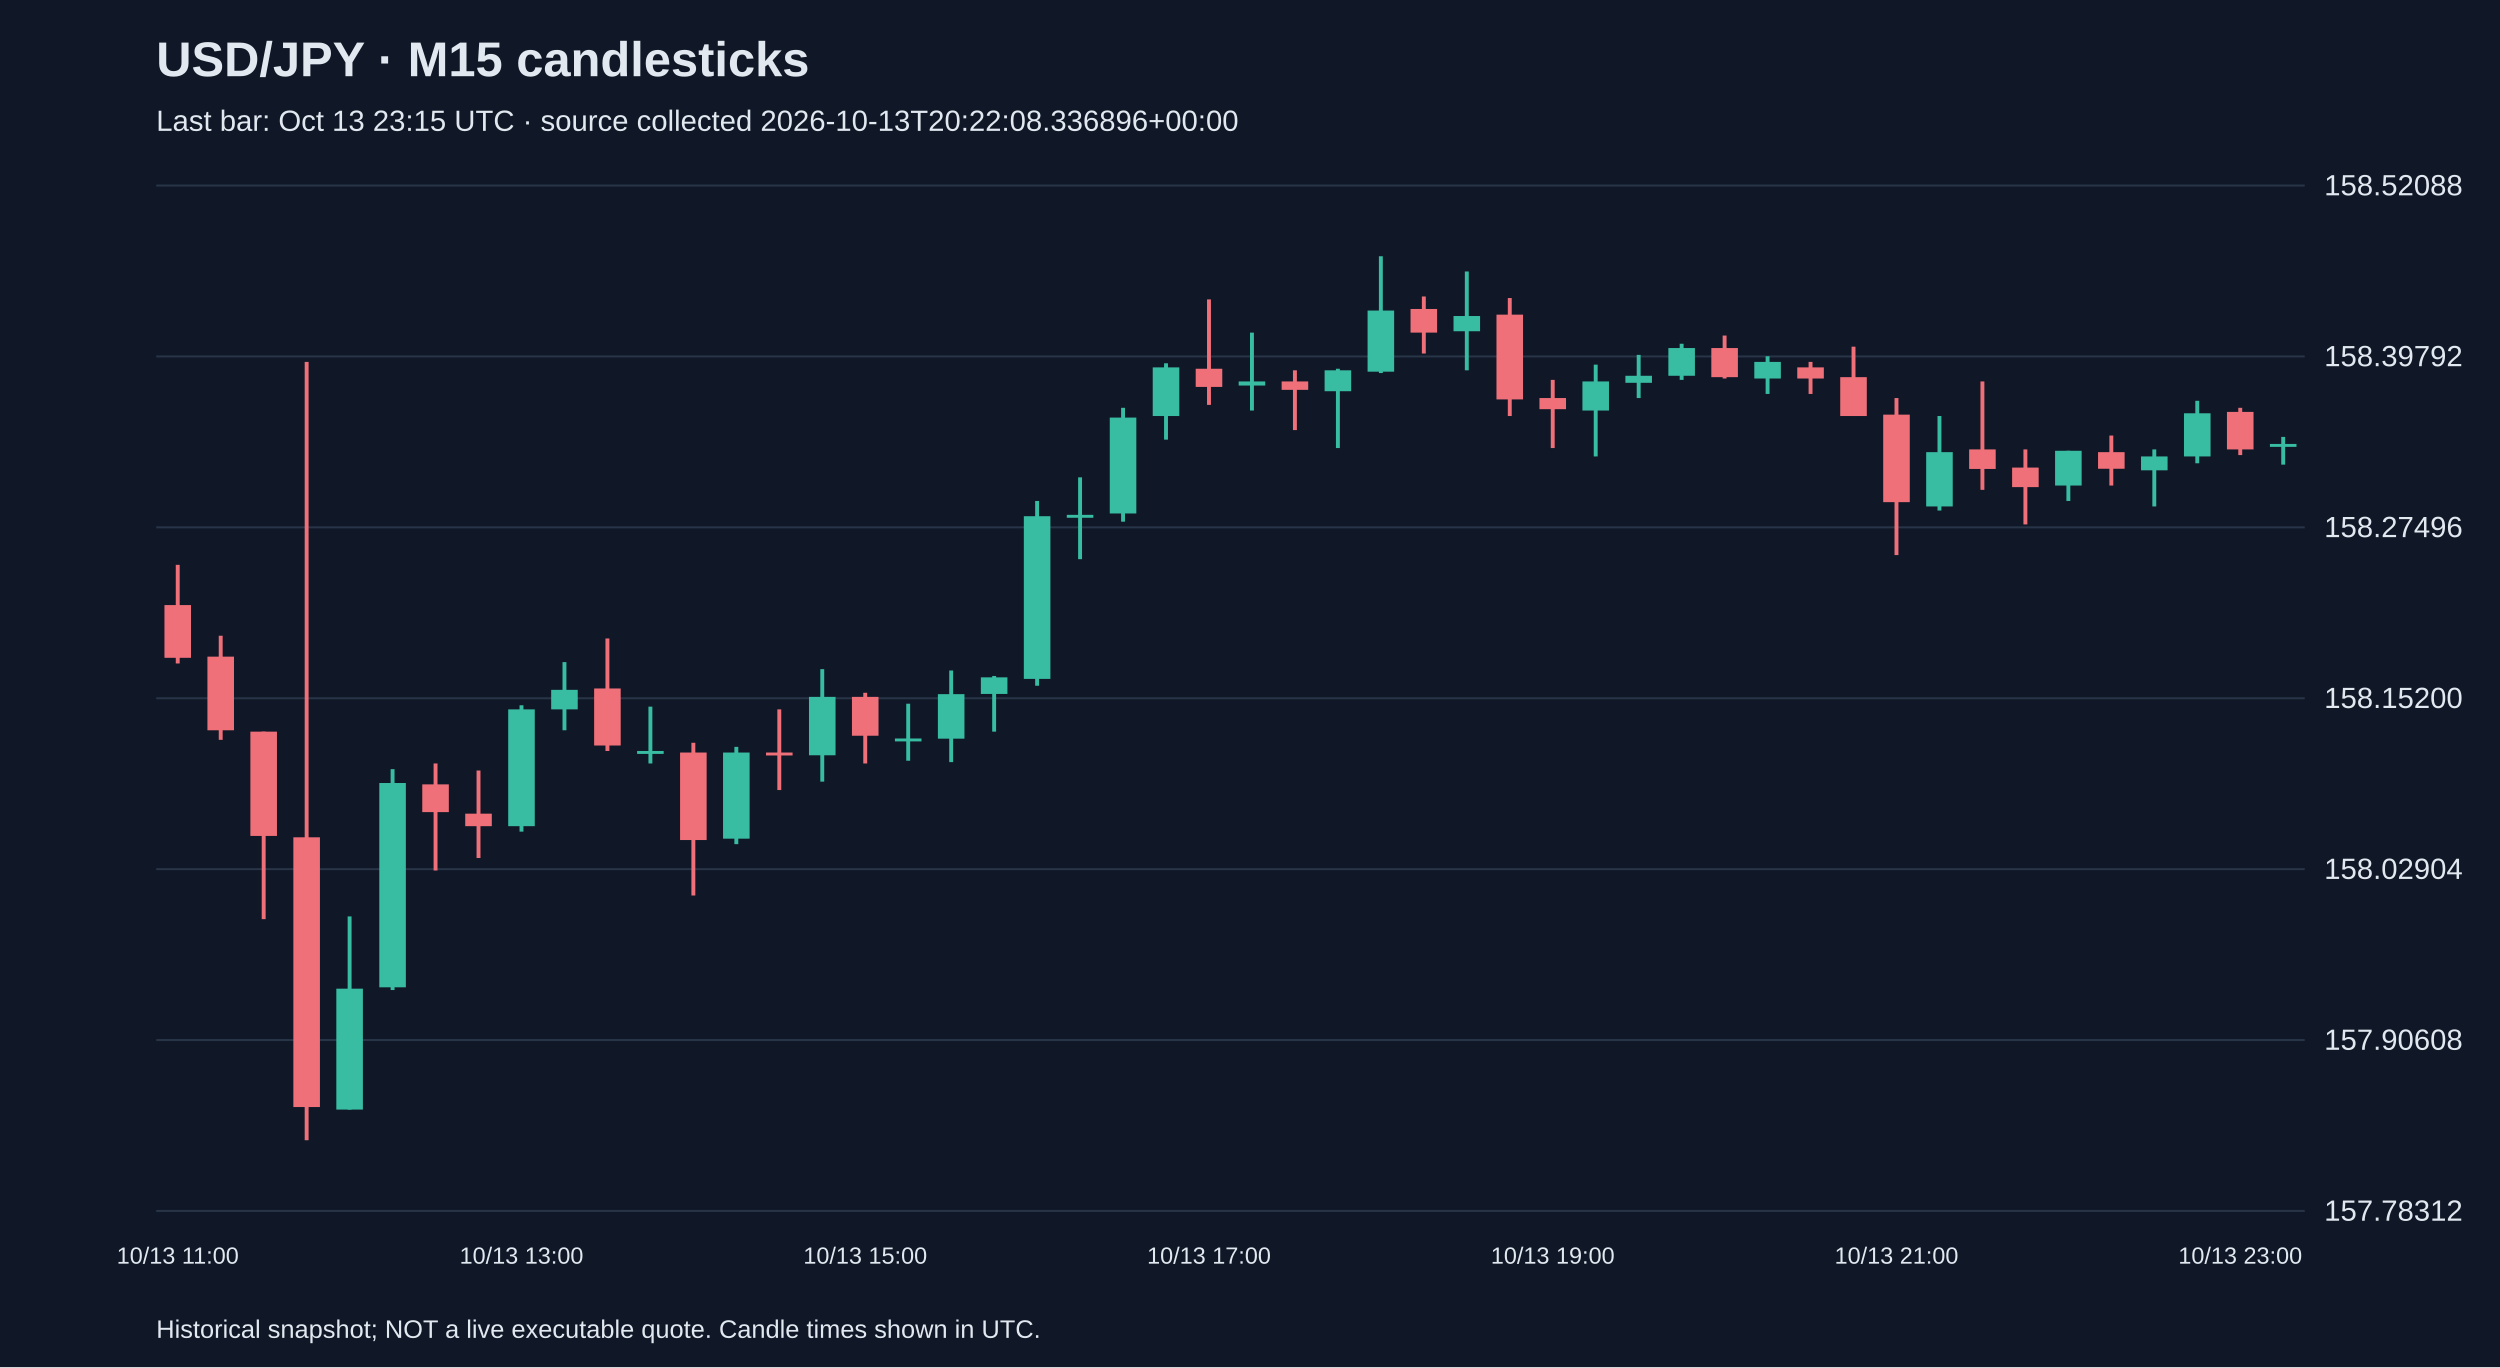
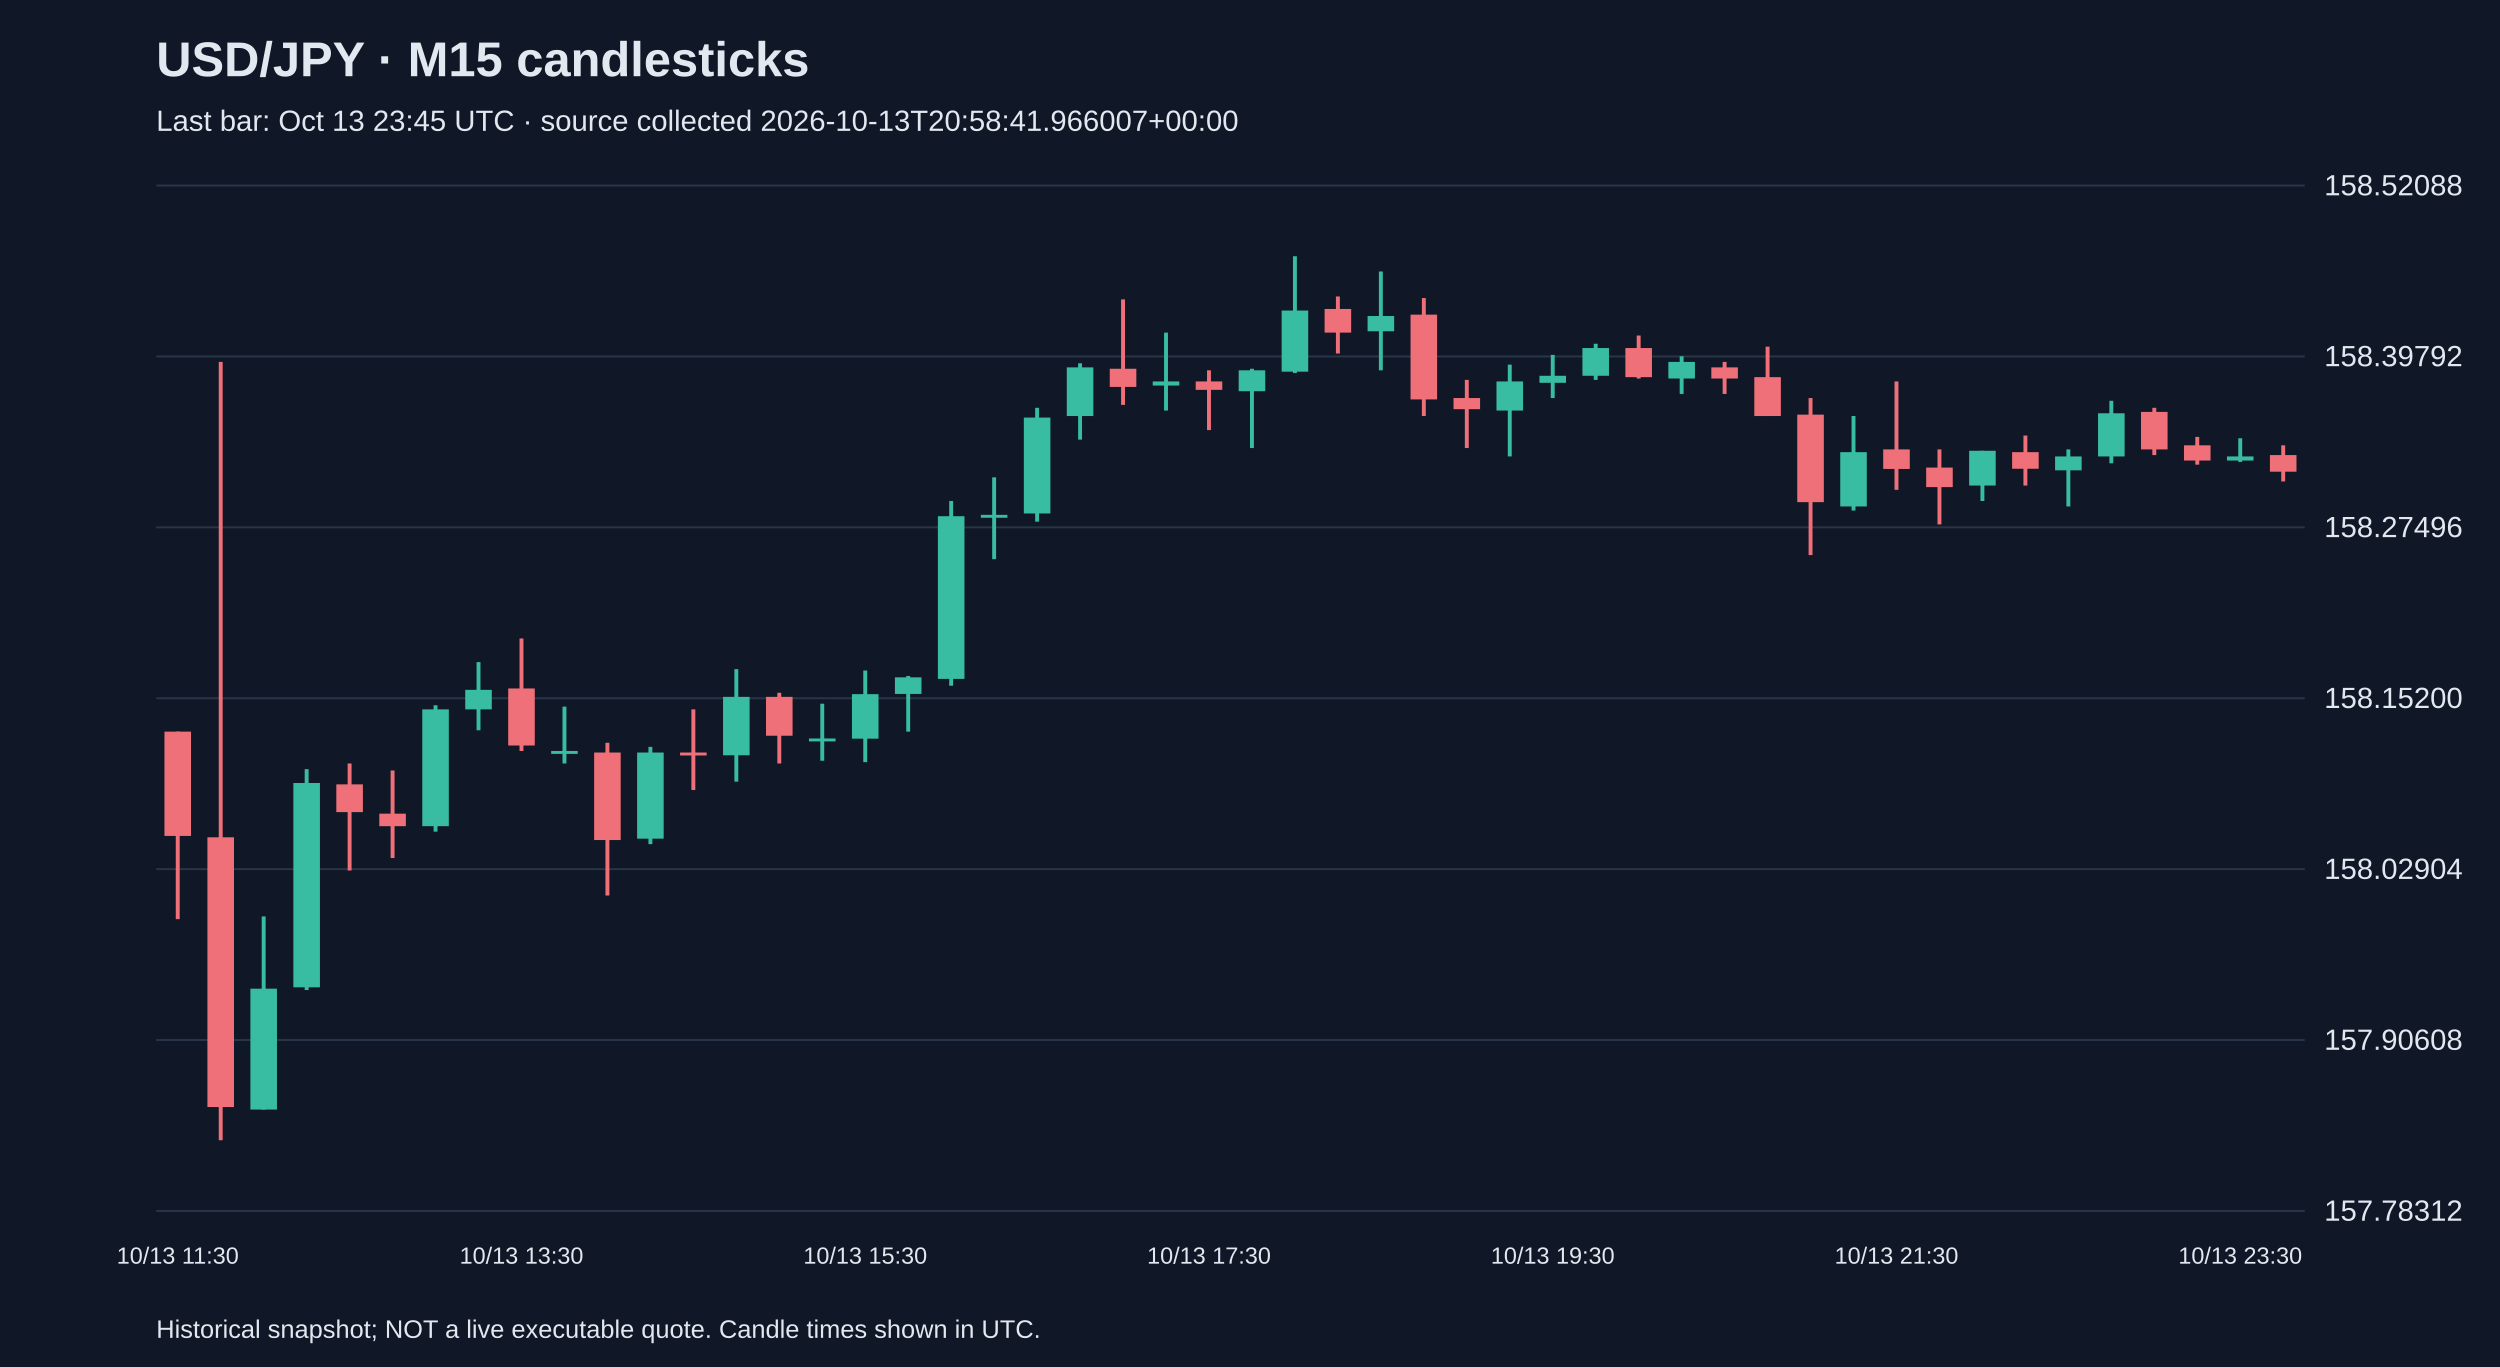
<svg xmlns="http://www.w3.org/2000/svg" viewBox="0 0 1280 700">
  <rect width="100%" height="100%" fill="#101827" />
  <style>text{font-family:Arial,sans-serif;fill:#e2e8f0}</style>
  <text x="80" y="39" font-size="25" font-weight="bold">USD/JPY · M15 candlesticks</text>
-   <text x="80" y="67" font-size="15" fill="#a6b1c5">Last bar: Oct 13 23:15 UTC · source collected 2026-10-13T20:22:08.336896+00:00</text>
+   <text x="80" y="67" font-size="15" fill="#a6b1c5">Last bar: Oct 13 23:45 UTC · source collected 2026-10-13T20:58:41.966007+00:00</text>
  <line x1="80" y1="620.0" x2="1180" y2="620.0" stroke="#283548" />
  <text x="1190" y="625.0" font-size="15">157.78312</text>
  <line x1="80" y1="532.5" x2="1180" y2="532.5" stroke="#283548" />
  <text x="1190" y="537.5" font-size="15">157.90608</text>
  <line x1="80" y1="445.0" x2="1180" y2="445.0" stroke="#283548" />
  <text x="1190" y="450.0" font-size="15">158.02904</text>
  <line x1="80" y1="357.5" x2="1180" y2="357.5" stroke="#283548" />
  <text x="1190" y="362.5" font-size="15">158.15200</text>
  <line x1="80" y1="270.0" x2="1180" y2="270.0" stroke="#283548" />
  <text x="1190" y="275.0" font-size="15">158.27496</text>
  <line x1="80" y1="182.5" x2="1180" y2="182.5" stroke="#283548" />
  <text x="1190" y="187.5" font-size="15">158.39792</text>
  <line x1="80" y1="95.0" x2="1180" y2="95.0" stroke="#283548" />
  <text x="1190" y="100.0" font-size="15">158.52088</text>
-   <line x1="91.0" y1="289.2" x2="91.0" y2="339.7" stroke="#f07079" stroke-width="2" />
-   <rect x="84.2" y="309.8" width="13.6" height="27.0" fill="#f07079" />
-   <text x="91.0" y="647" text-anchor="middle" font-size="12">10/13 11:00</text>
-   <line x1="113.0" y1="325.5" x2="113.0" y2="378.8" stroke="#f07079" stroke-width="2" />
-   <rect x="106.2" y="336.2" width="13.6" height="37.7" fill="#f07079" />
-   <line x1="135.0" y1="374.6" x2="135.0" y2="470.6" stroke="#f07079" stroke-width="2" />
-   <rect x="128.2" y="374.6" width="13.6" height="53.4" fill="#f07079" />
-   <line x1="157.0" y1="185.3" x2="157.0" y2="583.8" stroke="#f07079" stroke-width="2" />
-   <rect x="150.2" y="428.7" width="13.6" height="138.1" fill="#f07079" />
-   <line x1="179.0" y1="469.2" x2="179.0" y2="568.1" stroke="#38bca2" stroke-width="2" />
-   <rect x="172.2" y="506.2" width="13.6" height="61.9" fill="#38bca2" />
-   <line x1="201.0" y1="393.8" x2="201.0" y2="506.9" stroke="#38bca2" stroke-width="2" />
-   <rect x="194.2" y="400.9" width="13.6" height="104.6" fill="#38bca2" />
-   <line x1="223.0" y1="390.9" x2="223.0" y2="445.7" stroke="#f07079" stroke-width="2" />
-   <rect x="216.2" y="401.6" width="13.6" height="14.2" fill="#f07079" />
-   <line x1="245.0" y1="394.5" x2="245.0" y2="439.3" stroke="#f07079" stroke-width="2" />
-   <rect x="238.2" y="416.6" width="13.6" height="6.4" fill="#f07079" />
-   <line x1="267.0" y1="361.1" x2="267.0" y2="425.8" stroke="#38bca2" stroke-width="2" />
-   <rect x="260.2" y="363.2" width="13.6" height="59.8" fill="#38bca2" />
-   <text x="267.0" y="647" text-anchor="middle" font-size="12">10/13 13:00</text>
-   <line x1="289.0" y1="339.0" x2="289.0" y2="373.9" stroke="#38bca2" stroke-width="2" />
-   <rect x="282.2" y="353.2" width="13.6" height="10.0" fill="#38bca2" />
-   <line x1="311.0" y1="326.9" x2="311.0" y2="384.5" stroke="#f07079" stroke-width="2" />
-   <rect x="304.2" y="352.5" width="13.6" height="29.2" fill="#f07079" />
-   <line x1="333.0" y1="361.8" x2="333.0" y2="390.9" stroke="#38bca2" stroke-width="2" />
-   <rect x="326.2" y="384.5" width="13.6" height="1.5" fill="#38bca2" />
-   <line x1="355.0" y1="380.3" x2="355.0" y2="458.5" stroke="#f07079" stroke-width="2" />
-   <rect x="348.2" y="385.3" width="13.6" height="44.8" fill="#f07079" />
-   <line x1="377.0" y1="382.4" x2="377.0" y2="432.2" stroke="#38bca2" stroke-width="2" />
-   <rect x="370.2" y="385.3" width="13.6" height="44.1" fill="#38bca2" />
-   <line x1="399.0" y1="363.2" x2="399.0" y2="404.5" stroke="#f07079" stroke-width="2" />
-   <rect x="392.2" y="385.3" width="13.6" height="1.5" fill="#f07079" />
-   <line x1="421.0" y1="342.6" x2="421.0" y2="400.2" stroke="#38bca2" stroke-width="2" />
-   <rect x="414.2" y="356.8" width="13.6" height="29.9" fill="#38bca2" />
-   <line x1="443.0" y1="354.7" x2="443.0" y2="390.9" stroke="#f07079" stroke-width="2" />
-   <rect x="436.2" y="356.8" width="13.6" height="19.9" fill="#f07079" />
-   <text x="443.0" y="647" text-anchor="middle" font-size="12">10/13 15:00</text>
-   <line x1="465.0" y1="360.3" x2="465.0" y2="389.5" stroke="#38bca2" stroke-width="2" />
-   <rect x="458.2" y="378.1" width="13.6" height="1.5" fill="#38bca2" />
-   <line x1="487.0" y1="343.3" x2="487.0" y2="390.2" stroke="#38bca2" stroke-width="2" />
-   <rect x="480.2" y="355.4" width="13.6" height="22.8" fill="#38bca2" />
-   <line x1="509.0" y1="346.1" x2="509.0" y2="374.6" stroke="#38bca2" stroke-width="2" />
-   <rect x="502.2" y="346.8" width="13.6" height="8.5" fill="#38bca2" />
-   <line x1="531.0" y1="256.5" x2="531.0" y2="351.1" stroke="#38bca2" stroke-width="2" />
-   <rect x="524.2" y="264.3" width="13.6" height="83.3" fill="#38bca2" />
-   <line x1="553.0" y1="244.4" x2="553.0" y2="286.3" stroke="#38bca2" stroke-width="2" />
-   <rect x="546.2" y="263.6" width="13.6" height="1.5" fill="#38bca2" />
-   <line x1="575.0" y1="208.8" x2="575.0" y2="267.1" stroke="#38bca2" stroke-width="2" />
-   <rect x="568.2" y="213.8" width="13.6" height="49.1" fill="#38bca2" />
-   <line x1="597.0" y1="186.0" x2="597.0" y2="225.1" stroke="#38bca2" stroke-width="2" />
-   <rect x="590.2" y="188.1" width="13.6" height="24.9" fill="#38bca2" />
-   <line x1="619.0" y1="153.3" x2="619.0" y2="207.3" stroke="#f07079" stroke-width="2" />
-   <rect x="612.2" y="188.8" width="13.6" height="9.3" fill="#f07079" />
-   <text x="619.0" y="647" text-anchor="middle" font-size="12">10/13 17:00</text>
-   <line x1="641.0" y1="170.3" x2="641.0" y2="210.2" stroke="#38bca2" stroke-width="2" />
-   <rect x="634.2" y="195.3" width="13.6" height="2.1" fill="#38bca2" />
-   <line x1="663.0" y1="189.6" x2="663.0" y2="220.2" stroke="#f07079" stroke-width="2" />
-   <rect x="656.2" y="195.3" width="13.6" height="4.3" fill="#f07079" />
-   <line x1="685.0" y1="188.8" x2="685.0" y2="229.4" stroke="#38bca2" stroke-width="2" />
-   <rect x="678.2" y="189.6" width="13.6" height="10.7" fill="#38bca2" />
-   <line x1="707.0" y1="131.2" x2="707.0" y2="191.0" stroke="#38bca2" stroke-width="2" />
-   <rect x="700.2" y="159.0" width="13.6" height="31.3" fill="#38bca2" />
-   <line x1="729.0" y1="151.8" x2="729.0" y2="181.0" stroke="#f07079" stroke-width="2" />
-   <rect x="722.2" y="158.2" width="13.6" height="12.1" fill="#f07079" />
-   <line x1="751.0" y1="139.0" x2="751.0" y2="189.6" stroke="#38bca2" stroke-width="2" />
-   <rect x="744.2" y="161.8" width="13.6" height="7.8" fill="#38bca2" />
-   <line x1="773.0" y1="152.6" x2="773.0" y2="213.0" stroke="#f07079" stroke-width="2" />
-   <rect x="766.2" y="161.1" width="13.6" height="43.4" fill="#f07079" />
-   <line x1="795.0" y1="194.5" x2="795.0" y2="229.4" stroke="#f07079" stroke-width="2" />
-   <rect x="788.2" y="203.8" width="13.6" height="5.7" fill="#f07079" />
-   <text x="795.0" y="647" text-anchor="middle" font-size="12">10/13 19:00</text>
-   <line x1="817.0" y1="186.7" x2="817.0" y2="233.7" stroke="#38bca2" stroke-width="2" />
-   <rect x="810.2" y="195.3" width="13.6" height="14.9" fill="#38bca2" />
-   <line x1="839.0" y1="181.7" x2="839.0" y2="203.8" stroke="#38bca2" stroke-width="2" />
-   <rect x="832.2" y="192.4" width="13.6" height="3.6" fill="#38bca2" />
-   <line x1="861.0" y1="176.0" x2="861.0" y2="194.5" stroke="#38bca2" stroke-width="2" />
-   <rect x="854.2" y="178.2" width="13.6" height="14.2" fill="#38bca2" />
-   <line x1="883.0" y1="171.8" x2="883.0" y2="193.8" stroke="#f07079" stroke-width="2" />
-   <rect x="876.2" y="178.2" width="13.6" height="14.9" fill="#f07079" />
-   <line x1="905.0" y1="182.4" x2="905.0" y2="201.7" stroke="#38bca2" stroke-width="2" />
-   <rect x="898.2" y="185.3" width="13.6" height="8.5" fill="#38bca2" />
-   <line x1="927.0" y1="185.3" x2="927.0" y2="201.7" stroke="#f07079" stroke-width="2" />
-   <rect x="920.2" y="188.1" width="13.6" height="5.7" fill="#f07079" />
-   <line x1="949.0" y1="177.5" x2="949.0" y2="213.0" stroke="#f07079" stroke-width="2" />
-   <rect x="942.2" y="193.1" width="13.6" height="19.9" fill="#f07079" />
-   <line x1="971.0" y1="203.8" x2="971.0" y2="284.2" stroke="#f07079" stroke-width="2" />
-   <rect x="964.2" y="212.3" width="13.6" height="44.8" fill="#f07079" />
-   <text x="971.0" y="647" text-anchor="middle" font-size="12">10/13 21:00</text>
-   <line x1="993.0" y1="213.0" x2="993.0" y2="261.4" stroke="#38bca2" stroke-width="2" />
-   <rect x="986.2" y="231.5" width="13.6" height="27.8" fill="#38bca2" />
-   <line x1="1015.0" y1="195.3" x2="1015.0" y2="250.8" stroke="#f07079" stroke-width="2" />
-   <rect x="1008.2" y="230.1" width="13.6" height="10.0" fill="#f07079" />
-   <line x1="1037.0" y1="230.1" x2="1037.0" y2="268.5" stroke="#f07079" stroke-width="2" />
-   <rect x="1030.2" y="239.4" width="13.6" height="10.0" fill="#f07079" />
-   <line x1="1059.0" y1="230.8" x2="1059.0" y2="256.5" stroke="#38bca2" stroke-width="2" />
-   <rect x="1052.2" y="230.8" width="13.6" height="17.8" fill="#38bca2" />
-   <line x1="1081.0" y1="223.0" x2="1081.0" y2="248.6" stroke="#f07079" stroke-width="2" />
-   <rect x="1074.2" y="231.5" width="13.6" height="8.5" fill="#f07079" />
-   <line x1="1103.0" y1="230.1" x2="1103.0" y2="259.3" stroke="#38bca2" stroke-width="2" />
-   <rect x="1096.2" y="233.7" width="13.6" height="7.1" fill="#38bca2" />
-   <line x1="1125.0" y1="205.2" x2="1125.0" y2="237.2" stroke="#38bca2" stroke-width="2" />
-   <rect x="1118.2" y="211.6" width="13.6" height="22.1" fill="#38bca2" />
-   <line x1="1147.0" y1="208.8" x2="1147.0" y2="233.0" stroke="#f07079" stroke-width="2" />
-   <rect x="1140.2" y="210.9" width="13.6" height="19.2" fill="#f07079" />
-   <text x="1147.0" y="647" text-anchor="middle" font-size="12">10/13 23:00</text>
-   <line x1="1169.0" y1="223.7" x2="1169.0" y2="237.9" stroke="#38bca2" stroke-width="2" />
-   <rect x="1162.2" y="227.3" width="13.6" height="1.5" fill="#38bca2" />
+   <line x1="91.0" y1="374.6" x2="91.0" y2="470.6" stroke="#f07079" stroke-width="2" />
+   <rect x="84.2" y="374.6" width="13.6" height="53.4" fill="#f07079" />
+   <text x="91.0" y="647" text-anchor="middle" font-size="12">10/13 11:30</text>
+   <line x1="113.0" y1="185.3" x2="113.0" y2="583.8" stroke="#f07079" stroke-width="2" />
+   <rect x="106.2" y="428.7" width="13.6" height="138.1" fill="#f07079" />
+   <line x1="135.0" y1="469.2" x2="135.0" y2="568.1" stroke="#38bca2" stroke-width="2" />
+   <rect x="128.2" y="506.2" width="13.6" height="61.9" fill="#38bca2" />
+   <line x1="157.0" y1="393.8" x2="157.0" y2="506.9" stroke="#38bca2" stroke-width="2" />
+   <rect x="150.2" y="400.9" width="13.6" height="104.6" fill="#38bca2" />
+   <line x1="179.0" y1="390.9" x2="179.0" y2="445.7" stroke="#f07079" stroke-width="2" />
+   <rect x="172.2" y="401.6" width="13.6" height="14.2" fill="#f07079" />
+   <line x1="201.0" y1="394.5" x2="201.0" y2="439.3" stroke="#f07079" stroke-width="2" />
+   <rect x="194.2" y="416.6" width="13.6" height="6.4" fill="#f07079" />
+   <line x1="223.0" y1="361.1" x2="223.0" y2="425.8" stroke="#38bca2" stroke-width="2" />
+   <rect x="216.2" y="363.2" width="13.6" height="59.8" fill="#38bca2" />
+   <line x1="245.0" y1="339.0" x2="245.0" y2="373.9" stroke="#38bca2" stroke-width="2" />
+   <rect x="238.2" y="353.2" width="13.6" height="10.0" fill="#38bca2" />
+   <line x1="267.0" y1="326.9" x2="267.0" y2="384.5" stroke="#f07079" stroke-width="2" />
+   <rect x="260.2" y="352.5" width="13.6" height="29.2" fill="#f07079" />
+   <text x="267.0" y="647" text-anchor="middle" font-size="12">10/13 13:30</text>
+   <line x1="289.0" y1="361.8" x2="289.0" y2="390.9" stroke="#38bca2" stroke-width="2" />
+   <rect x="282.2" y="384.5" width="13.6" height="1.5" fill="#38bca2" />
+   <line x1="311.0" y1="380.3" x2="311.0" y2="458.5" stroke="#f07079" stroke-width="2" />
+   <rect x="304.2" y="385.3" width="13.6" height="44.8" fill="#f07079" />
+   <line x1="333.0" y1="382.4" x2="333.0" y2="432.2" stroke="#38bca2" stroke-width="2" />
+   <rect x="326.2" y="385.3" width="13.6" height="44.1" fill="#38bca2" />
+   <line x1="355.0" y1="363.2" x2="355.0" y2="404.5" stroke="#f07079" stroke-width="2" />
+   <rect x="348.2" y="385.3" width="13.6" height="1.5" fill="#f07079" />
+   <line x1="377.0" y1="342.6" x2="377.0" y2="400.2" stroke="#38bca2" stroke-width="2" />
+   <rect x="370.2" y="356.8" width="13.6" height="29.9" fill="#38bca2" />
+   <line x1="399.0" y1="354.7" x2="399.0" y2="390.9" stroke="#f07079" stroke-width="2" />
+   <rect x="392.2" y="356.8" width="13.6" height="19.9" fill="#f07079" />
+   <line x1="421.0" y1="360.3" x2="421.0" y2="389.5" stroke="#38bca2" stroke-width="2" />
+   <rect x="414.2" y="378.1" width="13.6" height="1.5" fill="#38bca2" />
+   <line x1="443.0" y1="343.3" x2="443.0" y2="390.2" stroke="#38bca2" stroke-width="2" />
+   <rect x="436.2" y="355.4" width="13.6" height="22.8" fill="#38bca2" />
+   <text x="443.0" y="647" text-anchor="middle" font-size="12">10/13 15:30</text>
+   <line x1="465.0" y1="346.1" x2="465.0" y2="374.6" stroke="#38bca2" stroke-width="2" />
+   <rect x="458.2" y="346.8" width="13.6" height="8.5" fill="#38bca2" />
+   <line x1="487.0" y1="256.5" x2="487.0" y2="351.1" stroke="#38bca2" stroke-width="2" />
+   <rect x="480.2" y="264.3" width="13.6" height="83.3" fill="#38bca2" />
+   <line x1="509.0" y1="244.4" x2="509.0" y2="286.3" stroke="#38bca2" stroke-width="2" />
+   <rect x="502.2" y="263.6" width="13.6" height="1.5" fill="#38bca2" />
+   <line x1="531.0" y1="208.8" x2="531.0" y2="267.1" stroke="#38bca2" stroke-width="2" />
+   <rect x="524.2" y="213.8" width="13.6" height="49.1" fill="#38bca2" />
+   <line x1="553.0" y1="186.0" x2="553.0" y2="225.1" stroke="#38bca2" stroke-width="2" />
+   <rect x="546.2" y="188.1" width="13.6" height="24.9" fill="#38bca2" />
+   <line x1="575.0" y1="153.3" x2="575.0" y2="207.3" stroke="#f07079" stroke-width="2" />
+   <rect x="568.2" y="188.8" width="13.6" height="9.3" fill="#f07079" />
+   <line x1="597.0" y1="170.3" x2="597.0" y2="210.2" stroke="#38bca2" stroke-width="2" />
+   <rect x="590.2" y="195.3" width="13.6" height="2.1" fill="#38bca2" />
+   <line x1="619.0" y1="189.6" x2="619.0" y2="220.2" stroke="#f07079" stroke-width="2" />
+   <rect x="612.2" y="195.3" width="13.6" height="4.3" fill="#f07079" />
+   <text x="619.0" y="647" text-anchor="middle" font-size="12">10/13 17:30</text>
+   <line x1="641.0" y1="188.8" x2="641.0" y2="229.4" stroke="#38bca2" stroke-width="2" />
+   <rect x="634.2" y="189.6" width="13.6" height="10.7" fill="#38bca2" />
+   <line x1="663.0" y1="131.2" x2="663.0" y2="191.0" stroke="#38bca2" stroke-width="2" />
+   <rect x="656.2" y="159.0" width="13.6" height="31.3" fill="#38bca2" />
+   <line x1="685.0" y1="151.8" x2="685.0" y2="181.0" stroke="#f07079" stroke-width="2" />
+   <rect x="678.2" y="158.2" width="13.6" height="12.1" fill="#f07079" />
+   <line x1="707.0" y1="139.0" x2="707.0" y2="189.6" stroke="#38bca2" stroke-width="2" />
+   <rect x="700.2" y="161.8" width="13.6" height="7.8" fill="#38bca2" />
+   <line x1="729.0" y1="152.6" x2="729.0" y2="213.0" stroke="#f07079" stroke-width="2" />
+   <rect x="722.2" y="161.1" width="13.6" height="43.4" fill="#f07079" />
+   <line x1="751.0" y1="194.5" x2="751.0" y2="229.4" stroke="#f07079" stroke-width="2" />
+   <rect x="744.2" y="203.8" width="13.6" height="5.7" fill="#f07079" />
+   <line x1="773.0" y1="186.7" x2="773.0" y2="233.7" stroke="#38bca2" stroke-width="2" />
+   <rect x="766.2" y="195.3" width="13.6" height="14.9" fill="#38bca2" />
+   <line x1="795.0" y1="181.7" x2="795.0" y2="203.8" stroke="#38bca2" stroke-width="2" />
+   <rect x="788.2" y="192.4" width="13.6" height="3.6" fill="#38bca2" />
+   <text x="795.0" y="647" text-anchor="middle" font-size="12">10/13 19:30</text>
+   <line x1="817.0" y1="176.0" x2="817.0" y2="194.5" stroke="#38bca2" stroke-width="2" />
+   <rect x="810.2" y="178.2" width="13.6" height="14.2" fill="#38bca2" />
+   <line x1="839.0" y1="171.8" x2="839.0" y2="193.8" stroke="#f07079" stroke-width="2" />
+   <rect x="832.2" y="178.2" width="13.6" height="14.9" fill="#f07079" />
+   <line x1="861.0" y1="182.4" x2="861.0" y2="201.7" stroke="#38bca2" stroke-width="2" />
+   <rect x="854.2" y="185.3" width="13.6" height="8.5" fill="#38bca2" />
+   <line x1="883.0" y1="185.3" x2="883.0" y2="201.7" stroke="#f07079" stroke-width="2" />
+   <rect x="876.2" y="188.1" width="13.6" height="5.7" fill="#f07079" />
+   <line x1="905.0" y1="177.5" x2="905.0" y2="213.0" stroke="#f07079" stroke-width="2" />
+   <rect x="898.2" y="193.1" width="13.6" height="19.9" fill="#f07079" />
+   <line x1="927.0" y1="203.8" x2="927.0" y2="284.2" stroke="#f07079" stroke-width="2" />
+   <rect x="920.2" y="212.3" width="13.6" height="44.8" fill="#f07079" />
+   <line x1="949.0" y1="213.0" x2="949.0" y2="261.4" stroke="#38bca2" stroke-width="2" />
+   <rect x="942.2" y="231.5" width="13.6" height="27.8" fill="#38bca2" />
+   <line x1="971.0" y1="195.3" x2="971.0" y2="250.8" stroke="#f07079" stroke-width="2" />
+   <rect x="964.2" y="230.1" width="13.6" height="10.0" fill="#f07079" />
+   <text x="971.0" y="647" text-anchor="middle" font-size="12">10/13 21:30</text>
+   <line x1="993.0" y1="230.1" x2="993.0" y2="268.5" stroke="#f07079" stroke-width="2" />
+   <rect x="986.2" y="239.4" width="13.6" height="10.0" fill="#f07079" />
+   <line x1="1015.0" y1="230.8" x2="1015.0" y2="256.5" stroke="#38bca2" stroke-width="2" />
+   <rect x="1008.2" y="230.8" width="13.6" height="17.8" fill="#38bca2" />
+   <line x1="1037.0" y1="223.0" x2="1037.0" y2="248.6" stroke="#f07079" stroke-width="2" />
+   <rect x="1030.2" y="231.5" width="13.6" height="8.5" fill="#f07079" />
+   <line x1="1059.0" y1="230.1" x2="1059.0" y2="259.3" stroke="#38bca2" stroke-width="2" />
+   <rect x="1052.2" y="233.7" width="13.6" height="7.1" fill="#38bca2" />
+   <line x1="1081.0" y1="205.2" x2="1081.0" y2="237.2" stroke="#38bca2" stroke-width="2" />
+   <rect x="1074.2" y="211.6" width="13.6" height="22.1" fill="#38bca2" />
+   <line x1="1103.0" y1="208.8" x2="1103.0" y2="233.0" stroke="#f07079" stroke-width="2" />
+   <rect x="1096.2" y="210.9" width="13.6" height="19.2" fill="#f07079" />
+   <line x1="1125.0" y1="223.7" x2="1125.0" y2="237.9" stroke="#f07079" stroke-width="2" />
+   <rect x="1118.2" y="228.0" width="13.6" height="7.8" fill="#f07079" />
+   <line x1="1147.0" y1="224.4" x2="1147.0" y2="236.5" stroke="#38bca2" stroke-width="2" />
+   <rect x="1140.2" y="233.7" width="13.6" height="2.1" fill="#38bca2" />
+   <text x="1147.0" y="647" text-anchor="middle" font-size="12">10/13 23:30</text>
+   <line x1="1169.0" y1="228.0" x2="1169.0" y2="246.5" stroke="#f07079" stroke-width="2" />
+   <rect x="1162.2" y="233.0" width="13.6" height="8.5" fill="#f07079" />
  <text x="80" y="685" font-size="13">Historical snapshot; NOT a live executable quote. Candle times shown in UTC.</text>
</svg>
